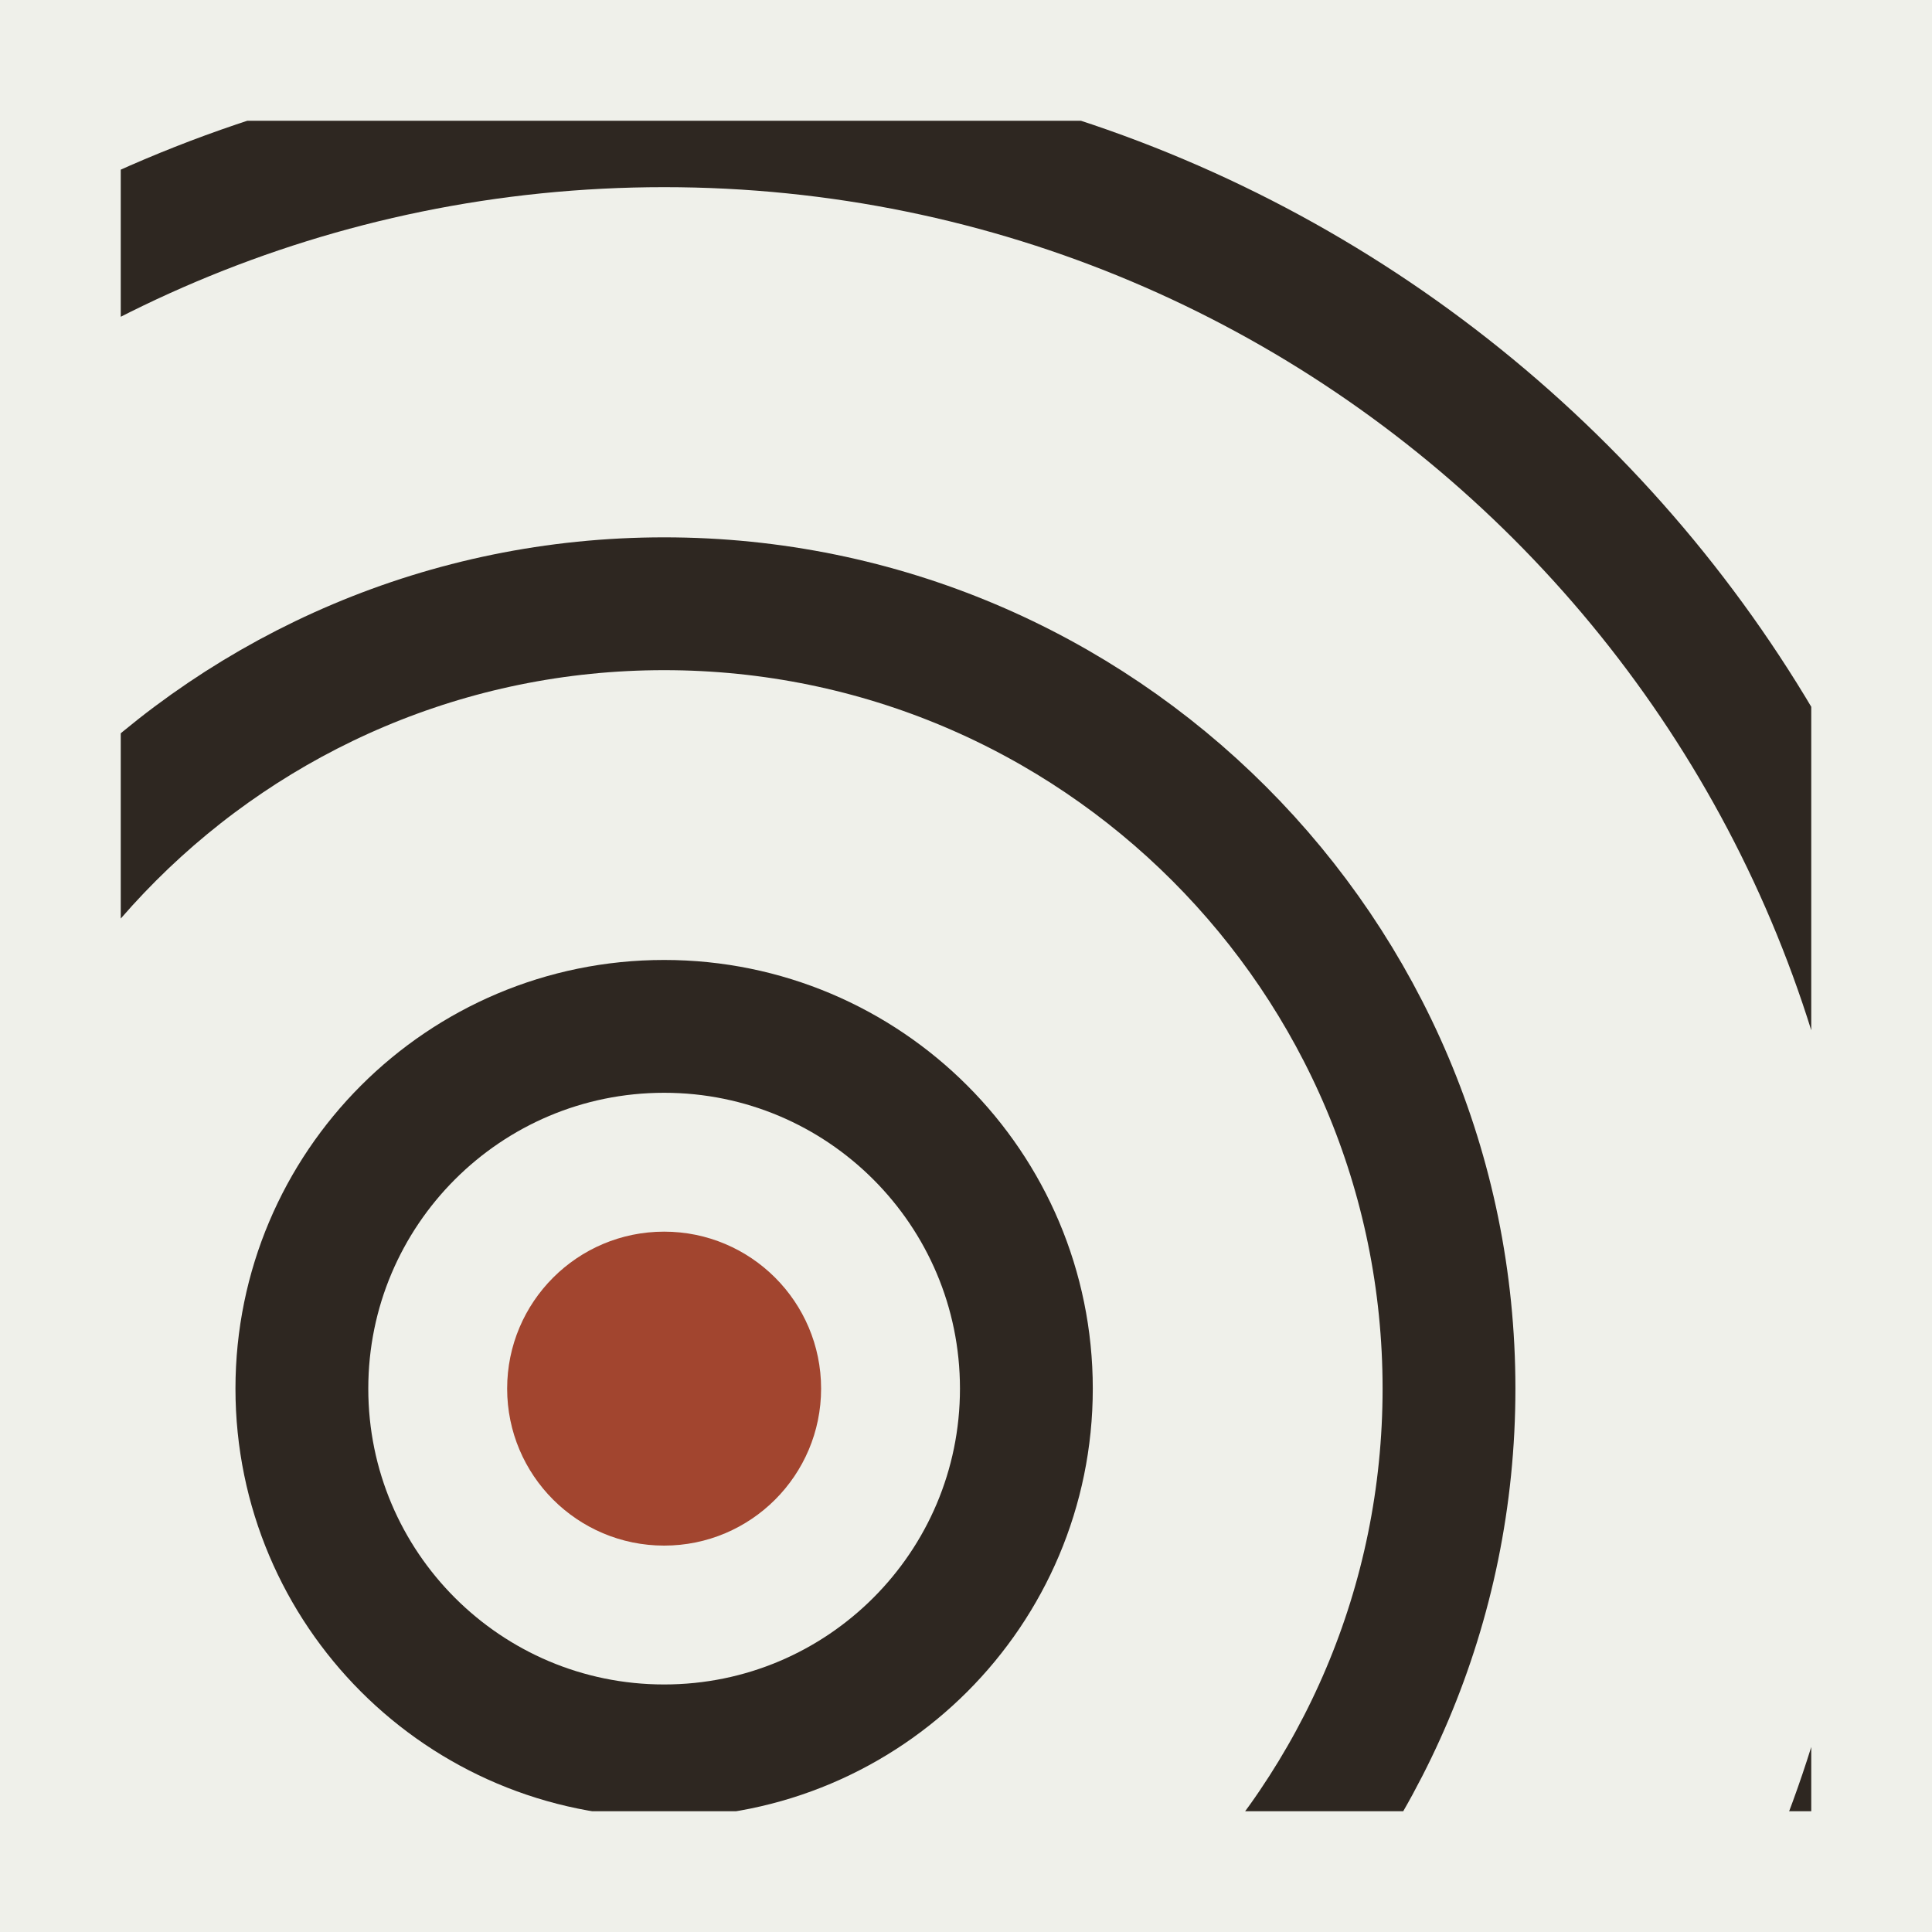
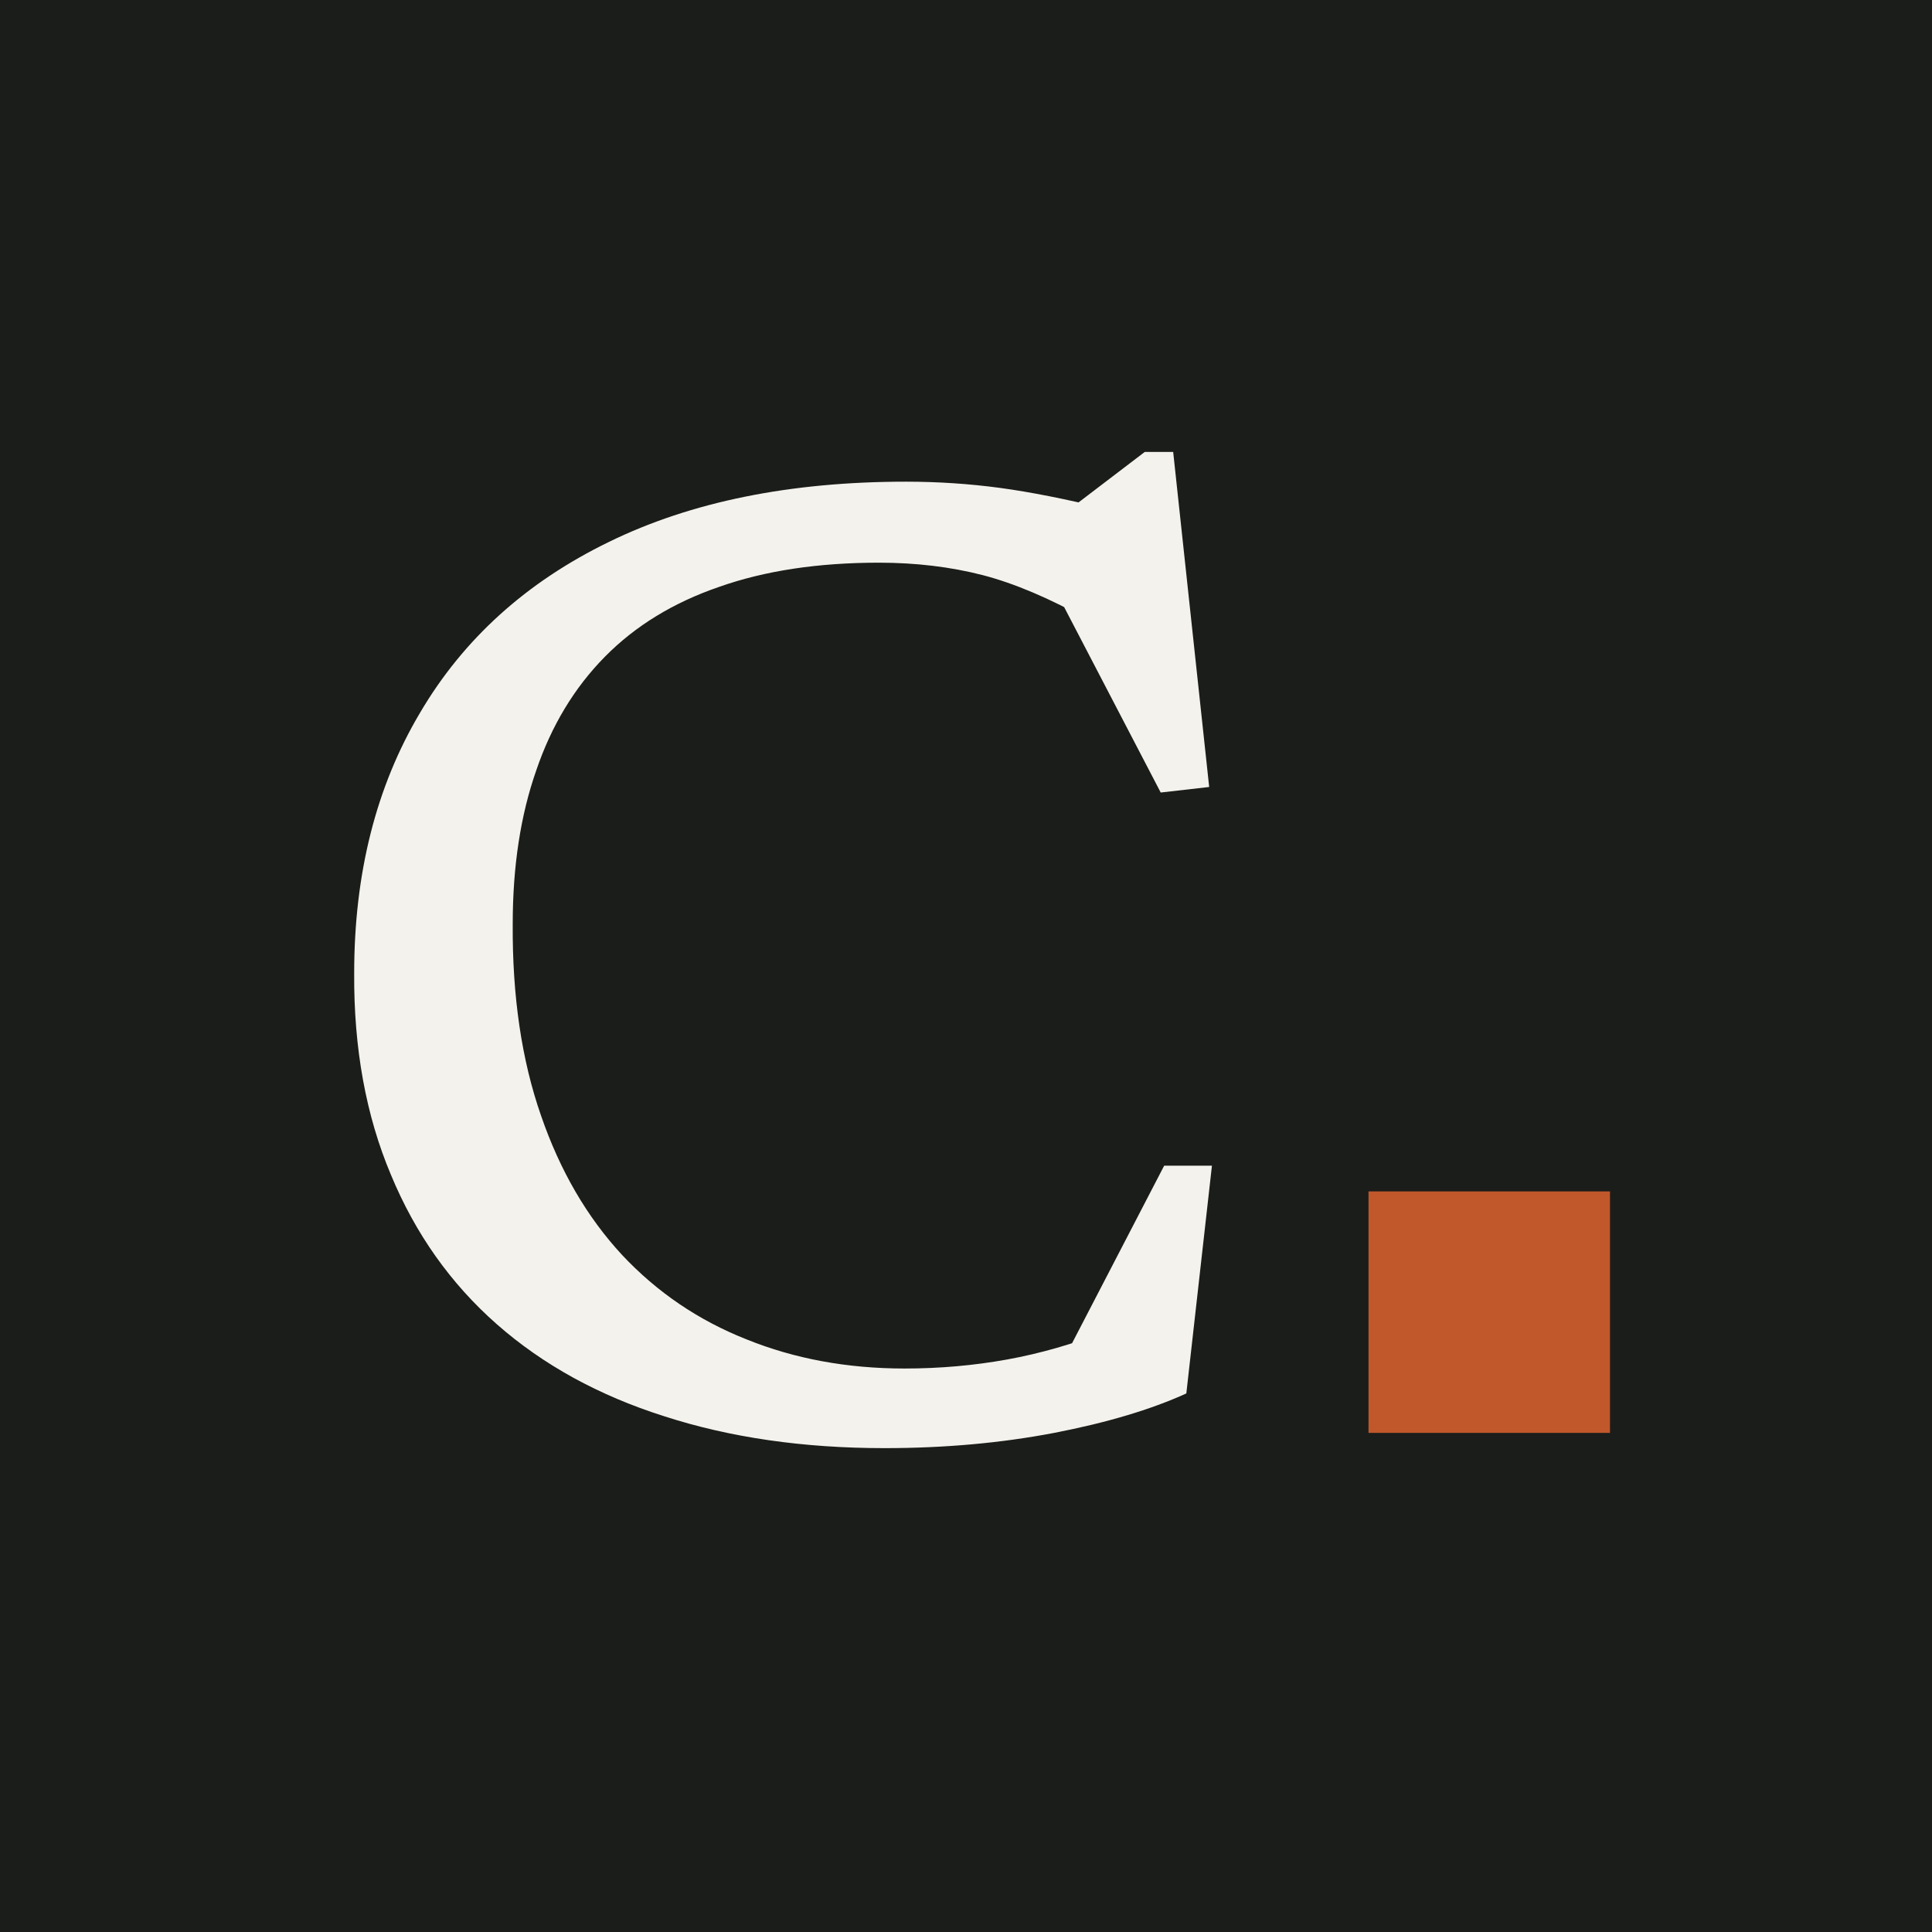
- <svg xmlns="http://www.w3.org/2000/svg" viewBox="0 0 32 32" width="32" height="32">
-   <style>
-     .ground { fill: #eff0ea; }
-     .ring { fill: none; stroke: #2e2721; stroke-width: 2.2; }
-     .pith { fill: #a2452f; }
-     @media (prefers-color-scheme: dark) {
-       .ground { fill: #1a1714; }
-       .ring { stroke: #e7e5dc; }
-       .pith { fill: #d98c72; }
-     }
-   </style>
-   <rect class="ground" width="32" height="32" />
-   <clipPath id="billet">
-     <rect x="2" y="2" width="28" height="28" />
-   </clipPath>
-   <g clip-path="url(#billet)">
-     <g class="ring">
-       <circle cx="11" cy="23" r="6" />
-       <circle cx="11" cy="23" r="13" />
-       <circle cx="11" cy="23" r="21" />
-       <circle cx="11" cy="23" r="30" />
-     </g>
-     <circle class="pith" cx="11" cy="23" r="2.6" />
-   </g>
+ <svg xmlns="http://www.w3.org/2000/svg" viewBox="0 0 48 48" role="img" aria-label="Cedarwood Studio">
+   <rect width="48" height="48" fill="#1B1D1A" />
+   <path fill="#F4F2EC" transform="translate(7.2 35.6) scale(0.0172 -0.0172)" d="M888 93Q964 93 1036 106Q1108 119 1182 148L1111 93L1263 386H1332L1295 57Q1218 22 1104 0Q989 -22 859 -22Q683 -22 541 24Q399 69 299 157Q199 245 146 373Q92 501 93 664Q93 880 188 1040Q282 1200 461 1287Q639 1374 890 1374Q959 1374 1026 1365Q1092 1356 1178 1335L1113 1324L1235 1417H1276L1328 933L1258 925L1095 1238L1154 1174Q1070 1221 1001 1239Q931 1257 851 1257Q719 1257 620 1222Q521 1188 455 1121Q389 1054 356 957Q322 860 322 735Q321 578 363 458Q404 339 480 257Q556 176 660 135Q764 93 888 93Z" />
+   <rect x="34" y="29.6" width="6" height="6" fill="#C0582C" />
</svg>
